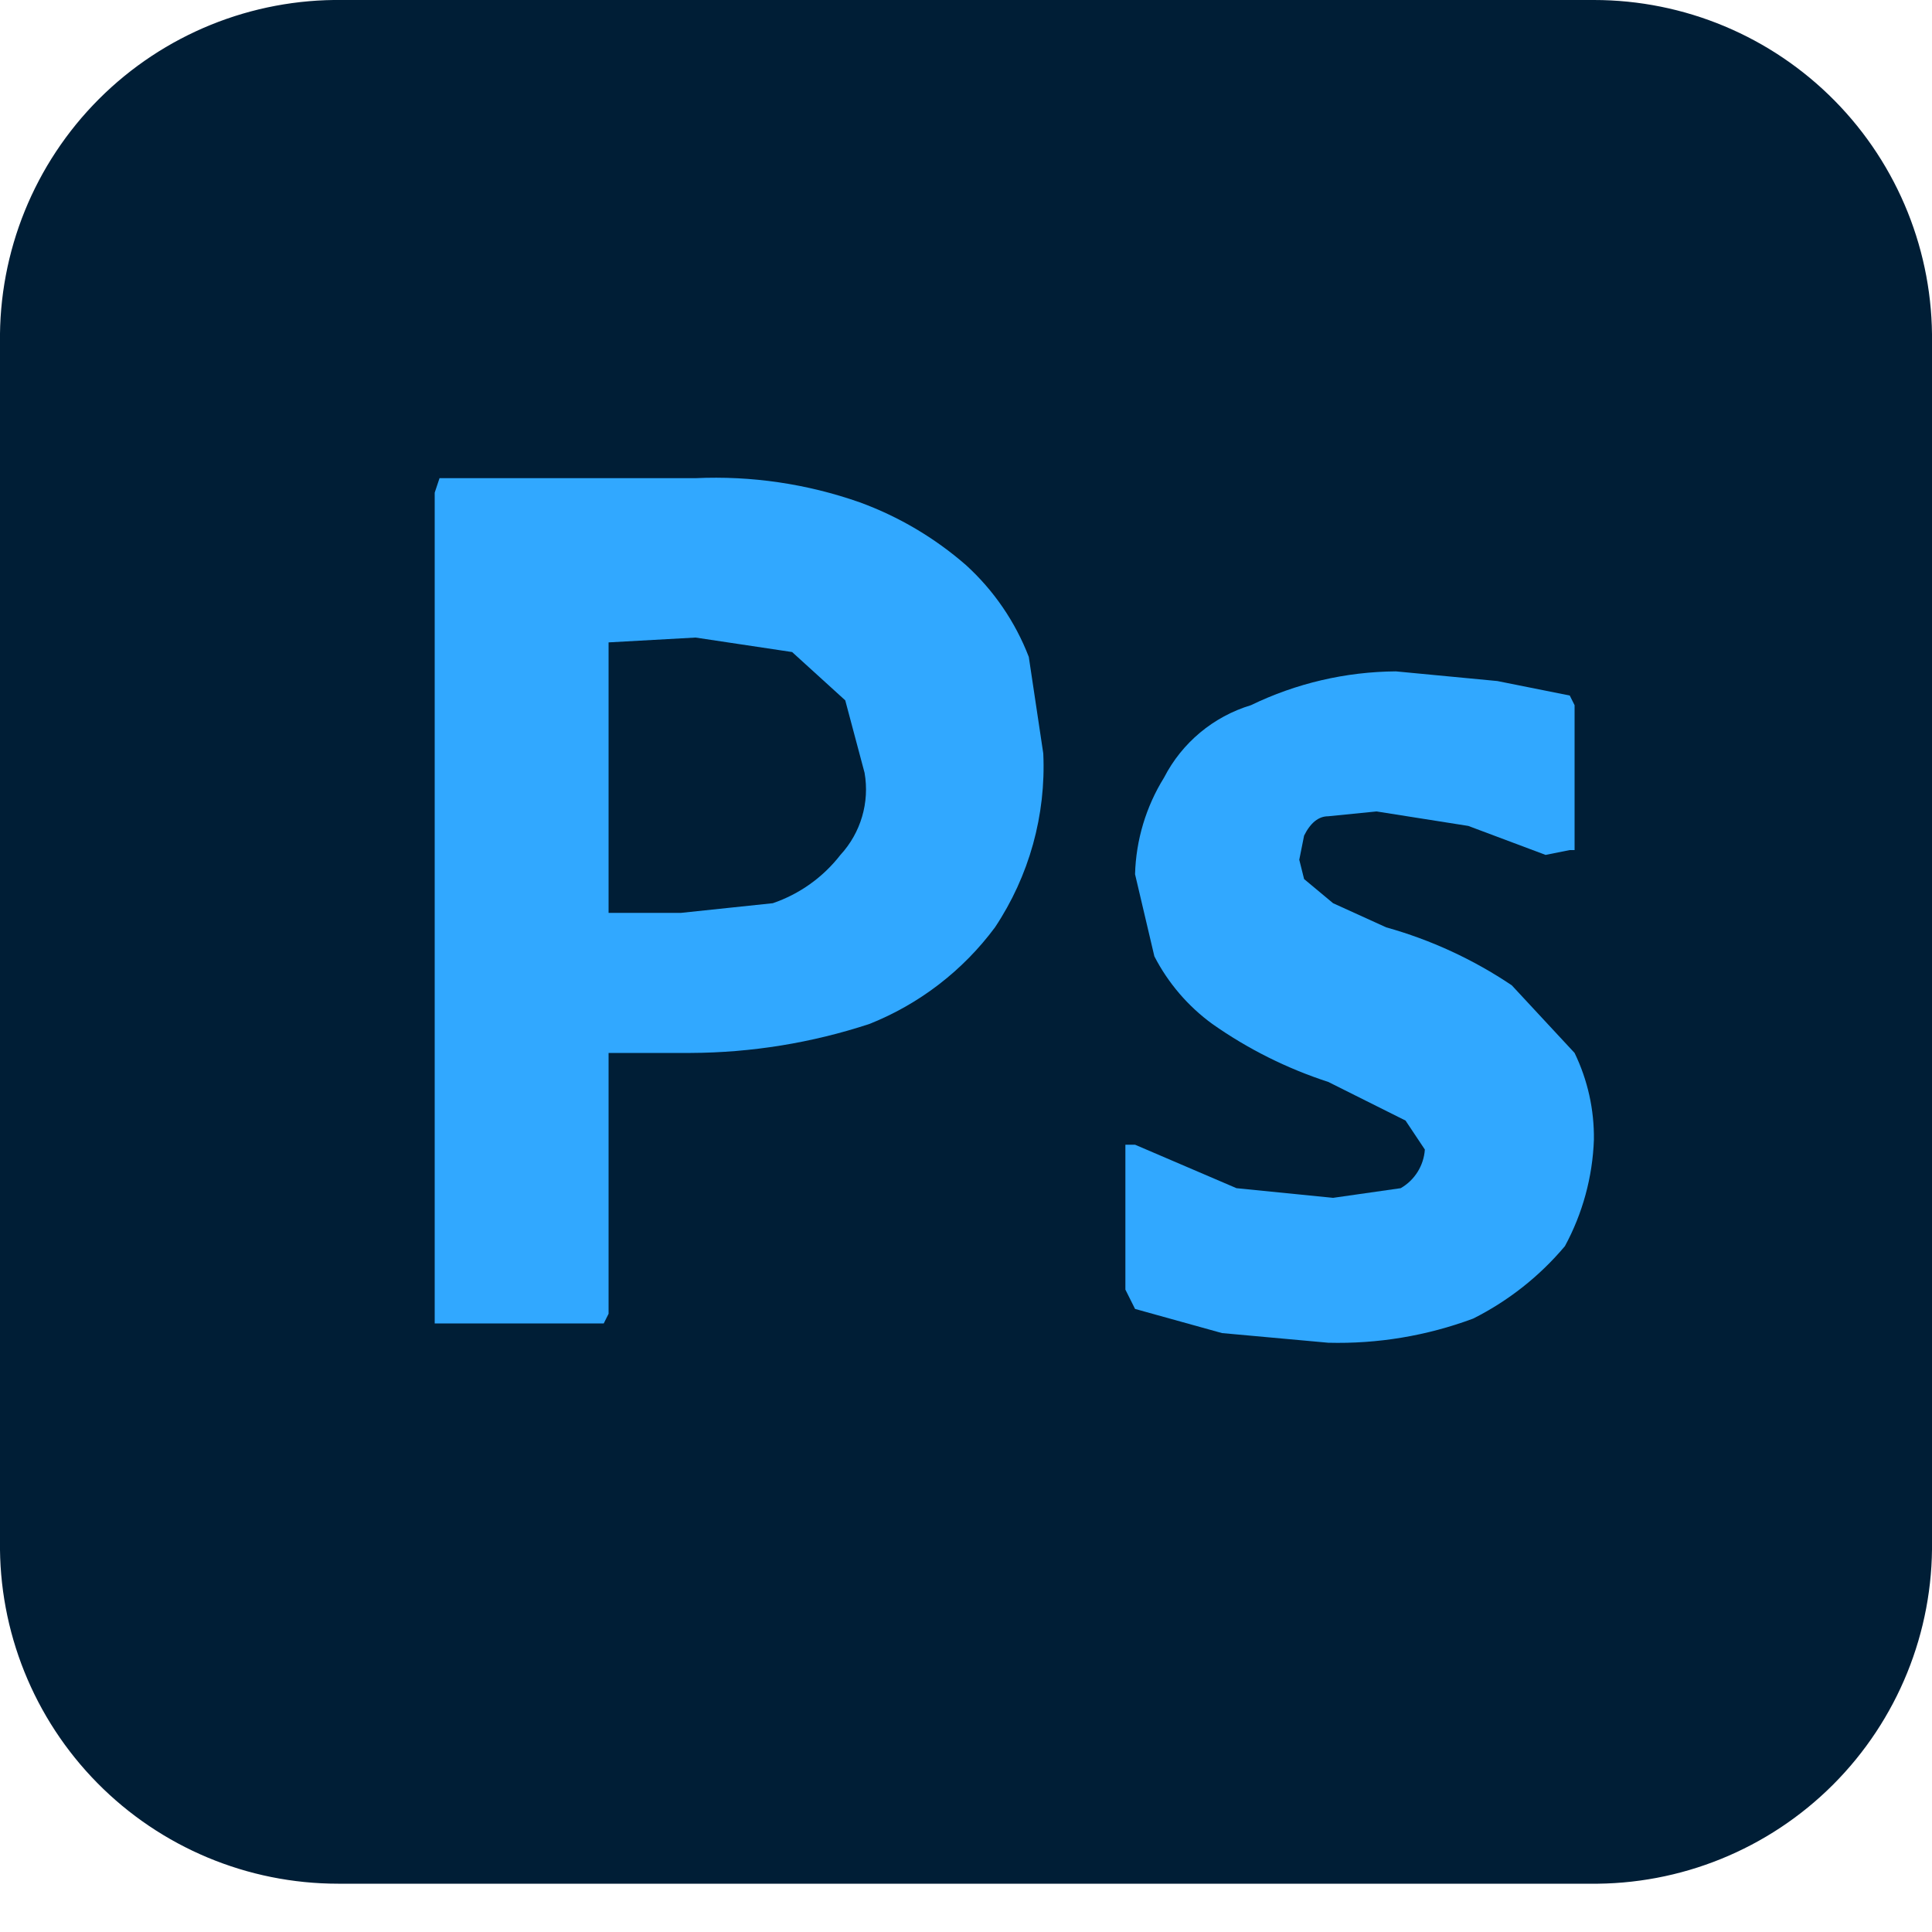
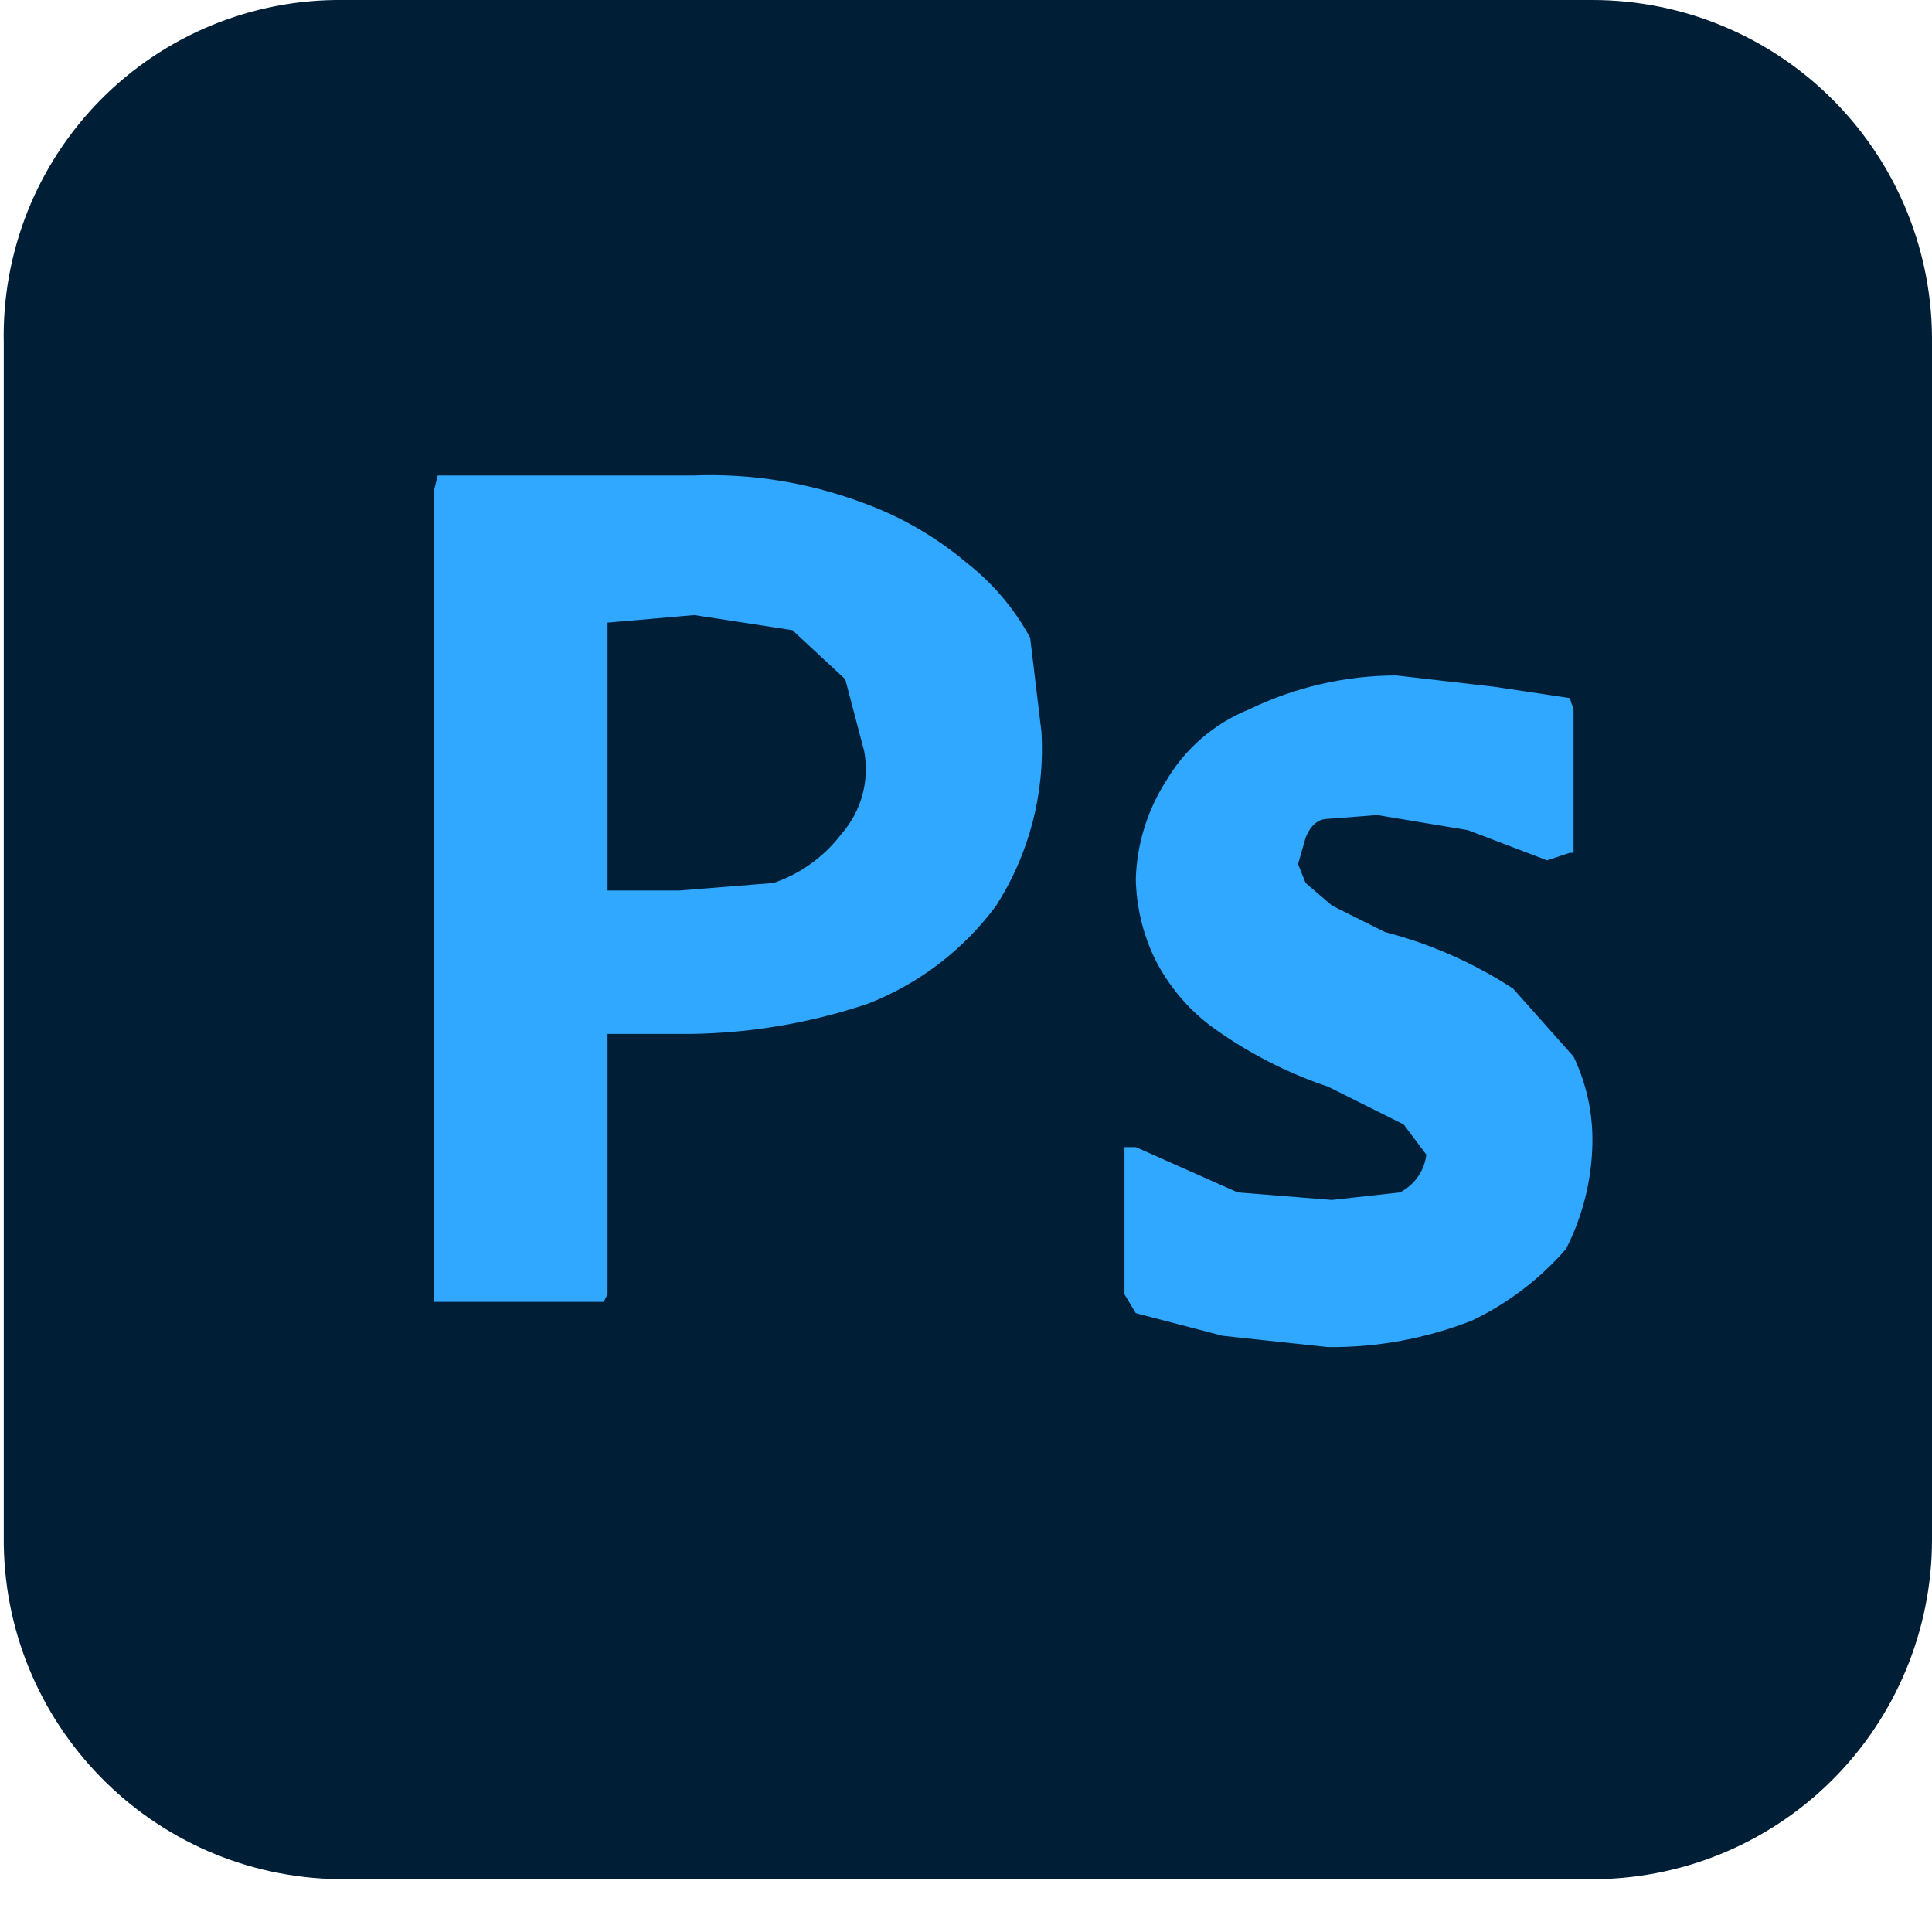
- <svg xmlns="http://www.w3.org/2000/svg" aria-label="Adobe Photoshop" role="img" viewBox="0 0 40 40">
-   <path fill="#001e36" d="M7.1 0H33a7 7 0 0 1 7 7.1v24.8a7 7 0 0 1-7.1 7.1H7a7 7 0 0 1-7-7.1V7.1A7 7 0 0 1 7.1 0" />
-   <path fill="#31a8ff" d="M9 27.3V10.2l.1-.3h5.3a9 9 0 0 1 3.4.5 7 7 0 0 1 2.2 1.3 5 5 0 0 1 1.3 1.9l.3 2a6 6 0 0 1-1 3.6 6 6 0 0 1-2.6 2 12 12 0 0 1-3.7.6h-1.7v5.4l-.1.2H9m3.6-14.1v5.6h1.5l1.9-.2a3 3 0 0 0 1.4-1 2 2 0 0 0 .5-1.7l-.4-1.5-1.1-1-2-.3z" />
-   <path fill="#31a8ff" d="m32 17.7-1.6-.6-1.9-.3-1 .1q-.3 0-.5.4l-.1.5.1.4.6.5 1.1.5a9 9 0 0 1 2.6 1.2l1.3 1.4a4 4 0 0 1 .4 1.8 5 5 0 0 1-.6 2.2 6 6 0 0 1-1.9 1.5 8 8 0 0 1-3 .5l-2.2-.2-1.8-.5-.2-.4v-3h.2l2.1.9 2 .2 1.4-.2a1 1 0 0 0 .5-.8l-.4-.6-1.6-.8a9 9 0 0 1-2.4-1.2 4 4 0 0 1-1.2-1.4l-.4-1.7a4 4 0 0 1 .6-2 3 3 0 0 1 1.8-1.5 7 7 0 0 1 3-.7l2.1.2 1.5.3.1.2v3h-.1Z" />
+ <svg xmlns="http://www.w3.org/2000/svg" aria-label="Photoshop" role="img" viewBox="0 0 512 512">
+   <path fill="#001e36" d="M91 0h331a90 90 0 0 1 90 91v317a90 90 0 0 1-91 90H90a90 90 0 0 1-89-91V91A89 89 0 0 1 91 0" />
+   <path fill="#31a8ff" d="M115 348V130l1-4h68a115 115 0 0 1 44 7 90 90 0 0 1 28 16 64 64 0 0 1 17 20l3 25a77 77 0 0 1-12 46 77 77 0 0 1-34 26 154 154 0 0 1-47 8h-22v69l-1 2h-45m46-180v71h19l25-2a38 38 0 0 0 18-13 26 26 0 0 0 6-22l-5-19-14-13-26-4zm249 63-21-8-24-4-13 1q-4 0-6 5l-2 7 2 5 7 6 14 7a115 115 0 0 1 34 15l16 18a51 51 0 0 1 5 23 64 64 0 0 1-7 28 77 77 0 0 1-25 19 102 102 0 0 1-38 7l-28-3-23-6-3-5v-39h3l27 12 25 2 18-2a13 13 0 0 0 7-10l-6-8-20-10a115 115 0 0 1-31-16 51 51 0 0 1-15-18 51 51 0 0 1-5-21 51 51 0 0 1 8-26 45 45 0 0 1 22-19 90 90 0 0 1 39-9l26 3 20 3 1 3v38h-1Z" />
</svg>
